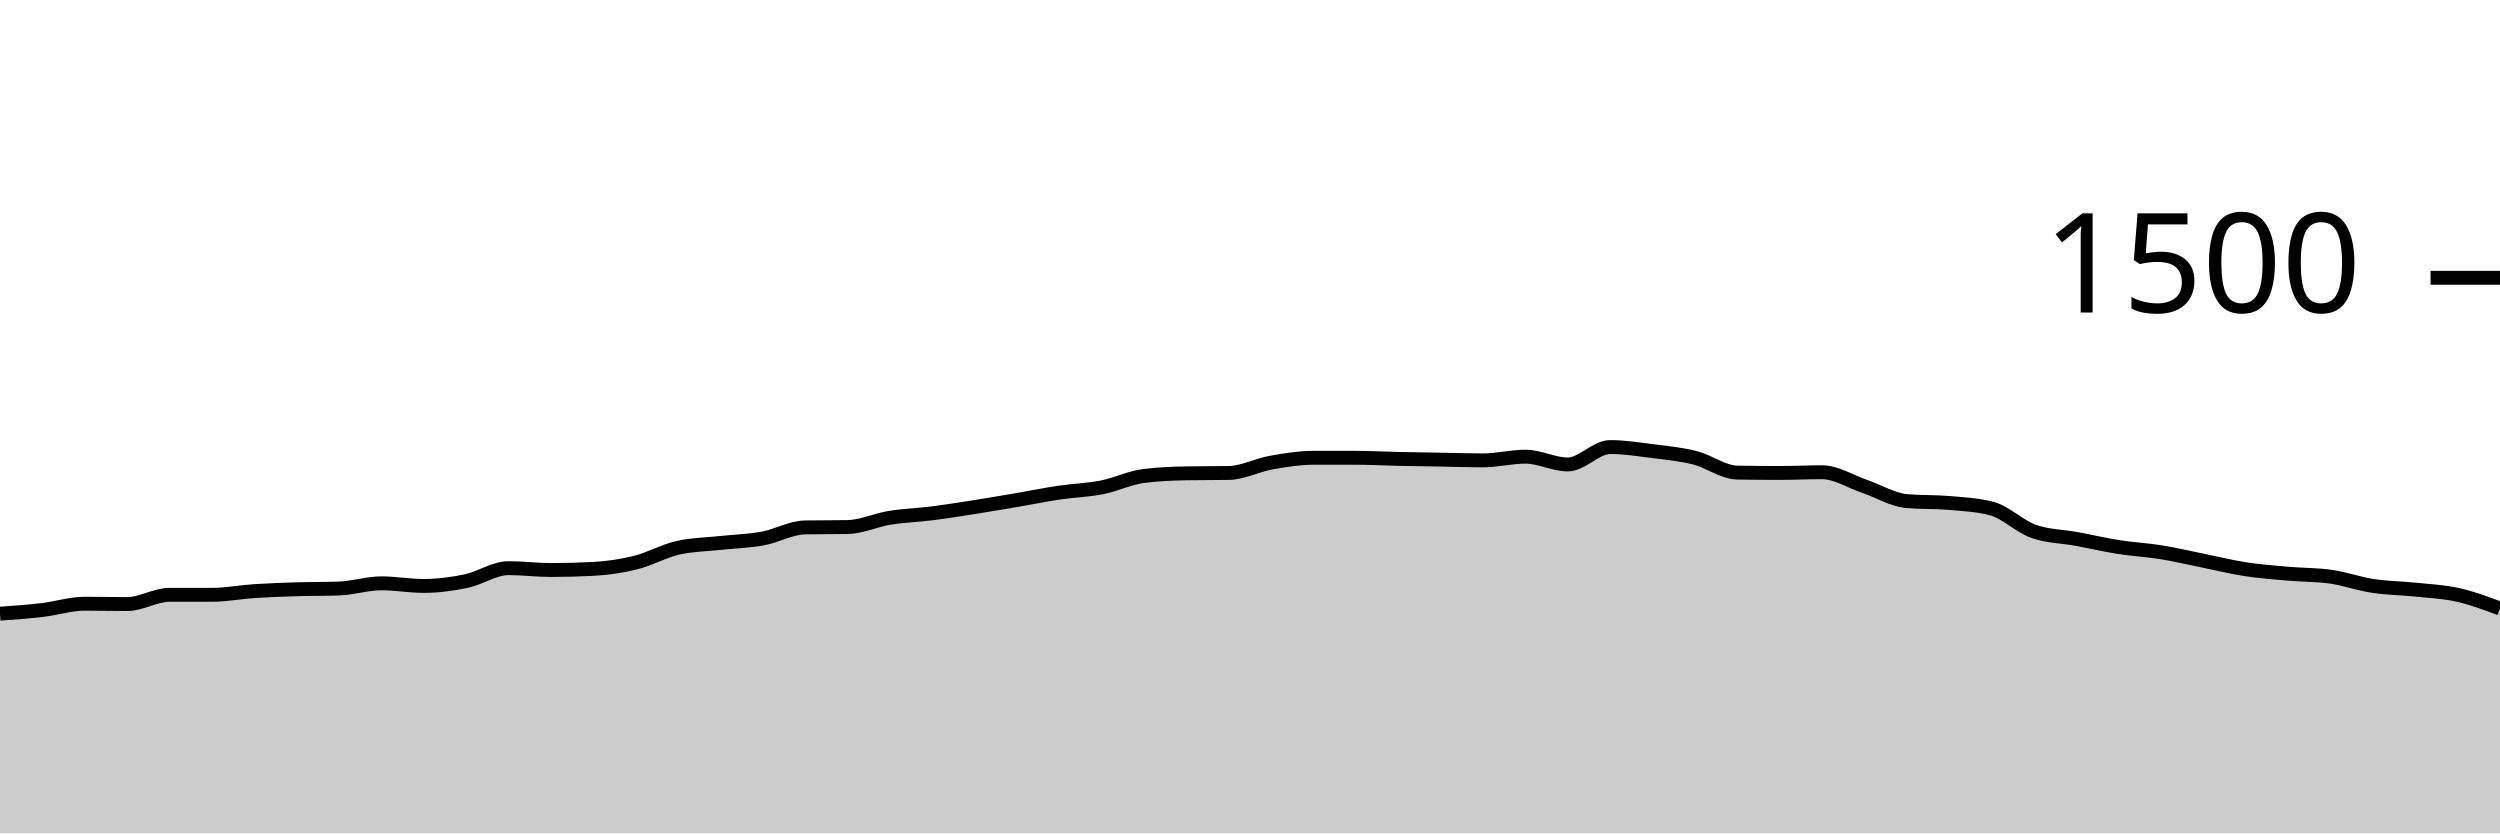
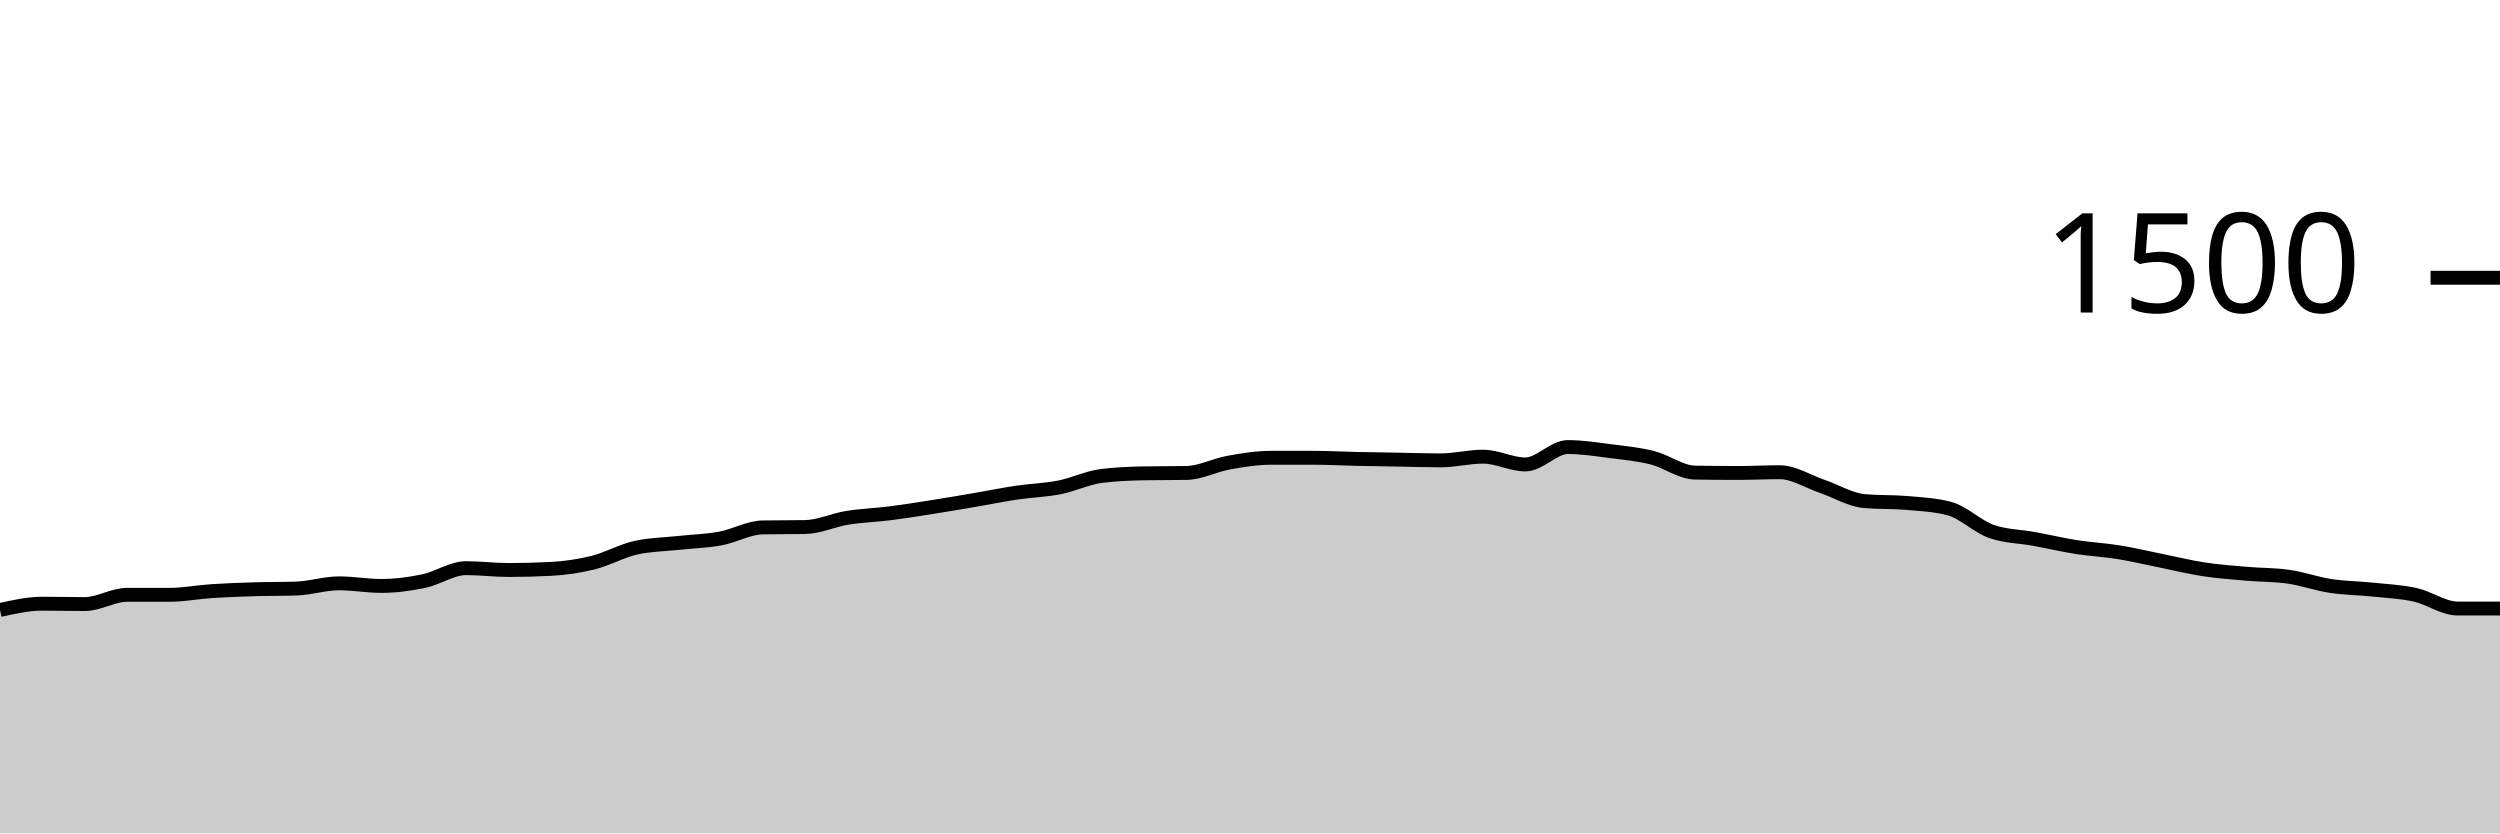
<svg xmlns="http://www.w3.org/2000/svg" viewBox="0 0 180 60">
  <g transform="translate(0,20)">
-     <path class="area" fill="rgba(0, 0, 0, 0.2)" d="M0,24.187C1.017,24.113,2.034,24.04,3.051,23.92C4.068,23.8,5.085,23.467,6.102,23.467C7.119,23.467,8.136,23.493,9.153,23.493C10.169,23.493,11.186,22.827,12.203,22.827C13.22,22.827,14.237,22.827,15.254,22.827C16.271,22.827,17.288,22.627,18.305,22.56C19.322,22.493,20.339,22.458,21.356,22.427C22.373,22.396,23.39,22.409,24.407,22.373C25.424,22.338,26.441,22,27.458,22C28.475,22,29.492,22.187,30.508,22.187C31.525,22.187,32.542,22.053,33.559,21.84C34.576,21.627,35.593,20.907,36.61,20.907C37.627,20.907,38.644,21.04,39.661,21.04C40.678,21.04,41.695,21.013,42.712,20.96C43.729,20.907,44.746,20.76,45.763,20.507C46.78,20.253,47.797,19.671,48.814,19.44C49.831,19.209,50.847,19.204,51.864,19.093C52.881,18.982,53.898,18.96,54.915,18.773C55.932,18.587,56.949,17.991,57.966,17.973C58.983,17.956,60,17.964,61.017,17.947C62.034,17.929,63.051,17.444,64.068,17.28C65.085,17.116,66.102,17.089,67.119,16.96C68.136,16.831,69.153,16.667,70.169,16.507C71.186,16.347,72.203,16.173,73.22,16C74.237,15.827,75.254,15.618,76.271,15.467C77.288,15.316,78.305,15.293,79.322,15.093C80.339,14.893,81.356,14.391,82.373,14.267C83.39,14.142,84.407,14.098,85.424,14.08C86.441,14.062,87.458,14.071,88.475,14.053C89.492,14.036,90.508,13.489,91.525,13.307C92.542,13.124,93.559,12.96,94.576,12.96C95.593,12.96,96.61,12.96,97.627,12.96C98.644,12.96,99.661,13.018,100.678,13.04C101.695,13.062,102.712,13.076,103.729,13.093C104.746,13.111,105.763,13.147,106.78,13.147C107.797,13.147,108.814,12.88,109.831,12.88C110.847,12.88,111.864,13.44,112.881,13.44C113.898,13.44,114.915,12.187,115.932,12.187C116.949,12.187,117.966,12.351,118.983,12.48C120,12.609,121.017,12.702,122.034,12.96C123.051,13.218,124.068,14.009,125.085,14.027C126.102,14.044,127.119,14.053,128.136,14.053C129.153,14.053,130.169,14,131.186,14C132.203,14,133.22,14.667,134.237,15.013C135.254,15.36,136.271,15.991,137.288,16.08C138.305,16.169,139.322,16.124,140.339,16.213C141.356,16.302,142.373,16.347,143.39,16.613C144.407,16.88,145.424,17.911,146.441,18.267C147.458,18.622,148.475,18.613,149.492,18.8C150.508,18.987,151.525,19.227,152.542,19.387C153.559,19.547,154.576,19.596,155.593,19.76C156.61,19.924,157.627,20.169,158.644,20.373C159.661,20.578,160.678,20.831,161.695,20.987C162.712,21.142,163.729,21.218,164.746,21.307C165.763,21.396,166.78,21.378,167.797,21.52C168.814,21.662,169.831,22.031,170.847,22.187C171.864,22.342,172.881,22.347,173.898,22.453C174.915,22.56,175.932,22.6,176.949,22.827C177.966,23.053,178.983,23.433,180,23.813L180,40C178.983,40,177.966,40,176.949,40C175.932,40,174.915,40,173.898,40C172.881,40,171.864,40,170.847,40C169.831,40,168.814,40,167.797,40C166.78,40,165.763,40,164.746,40C163.729,40,162.712,40,161.695,40C160.678,40,159.661,40,158.644,40C157.627,40,156.61,40,155.593,40C154.576,40,153.559,40,152.542,40C151.525,40,150.508,40,149.492,40C148.475,40,147.458,40,146.441,40C145.424,40,144.407,40,143.39,40C142.373,40,141.356,40,140.339,40C139.322,40,138.305,40,137.288,40C136.271,40,135.254,40,134.237,40C133.22,40,132.203,40,131.186,40C130.169,40,129.153,40,128.136,40C127.119,40,126.102,40,125.085,40C124.068,40,123.051,40,122.034,40C121.017,40,120,40,118.983,40C117.966,40,116.949,40,115.932,40C114.915,40,113.898,40,112.881,40C111.864,40,110.847,40,109.831,40C108.814,40,107.797,40,106.78,40C105.763,40,104.746,40,103.729,40C102.712,40,101.695,40,100.678,40C99.661,40,98.644,40,97.627,40C96.61,40,95.593,40,94.576,40C93.559,40,92.542,40,91.525,40C90.508,40,89.492,40,88.475,40C87.458,40,86.441,40,85.424,40C84.407,40,83.39,40,82.373,40C81.356,40,80.339,40,79.322,40C78.305,40,77.288,40,76.271,40C75.254,40,74.237,40,73.22,40C72.203,40,71.186,40,70.169,40C69.153,40,68.136,40,67.119,40C66.102,40,65.085,40,64.068,40C63.051,40,62.034,40,61.017,40C60,40,58.983,40,57.966,40C56.949,40,55.932,40,54.915,40C53.898,40,52.881,40,51.864,40C50.847,40,49.831,40,48.814,40C47.797,40,46.78,40,45.763,40C44.746,40,43.729,40,42.712,40C41.695,40,40.678,40,39.661,40C38.644,40,37.627,40,36.61,40C35.593,40,34.576,40,33.559,40C32.542,40,31.525,40,30.508,40C29.492,40,28.475,40,27.458,40C26.441,40,25.424,40,24.407,40C23.39,40,22.373,40,21.356,40C20.339,40,19.322,40,18.305,40C17.288,40,16.271,40,15.254,40C14.237,40,13.22,40,12.203,40C11.186,40,10.169,40,9.153,40C8.136,40,7.119,40,6.102,40C5.085,40,4.068,40,3.051,40C2.034,40,1.017,40,0,40Z" />
-     <path class="line" stroke="black" fill="none" d="M0,24.187C1.017,24.113,2.034,24.04,3.051,23.92C4.068,23.8,5.085,23.467,6.102,23.467C7.119,23.467,8.136,23.493,9.153,23.493C10.169,23.493,11.186,22.827,12.203,22.827C13.22,22.827,14.237,22.827,15.254,22.827C16.271,22.827,17.288,22.627,18.305,22.56C19.322,22.493,20.339,22.458,21.356,22.427C22.373,22.396,23.39,22.409,24.407,22.373C25.424,22.338,26.441,22,27.458,22C28.475,22,29.492,22.187,30.508,22.187C31.525,22.187,32.542,22.053,33.559,21.84C34.576,21.627,35.593,20.907,36.61,20.907C37.627,20.907,38.644,21.04,39.661,21.04C40.678,21.04,41.695,21.013,42.712,20.96C43.729,20.907,44.746,20.76,45.763,20.507C46.78,20.253,47.797,19.671,48.814,19.44C49.831,19.209,50.847,19.204,51.864,19.093C52.881,18.982,53.898,18.96,54.915,18.773C55.932,18.587,56.949,17.991,57.966,17.973C58.983,17.956,60,17.964,61.017,17.947C62.034,17.929,63.051,17.444,64.068,17.28C65.085,17.116,66.102,17.089,67.119,16.96C68.136,16.831,69.153,16.667,70.169,16.507C71.186,16.347,72.203,16.173,73.22,16C74.237,15.827,75.254,15.618,76.271,15.467C77.288,15.316,78.305,15.293,79.322,15.093C80.339,14.893,81.356,14.391,82.373,14.267C83.39,14.142,84.407,14.098,85.424,14.08C86.441,14.062,87.458,14.071,88.475,14.053C89.492,14.036,90.508,13.489,91.525,13.307C92.542,13.124,93.559,12.96,94.576,12.96C95.593,12.96,96.61,12.96,97.627,12.96C98.644,12.96,99.661,13.018,100.678,13.04C101.695,13.062,102.712,13.076,103.729,13.093C104.746,13.111,105.763,13.147,106.78,13.147C107.797,13.147,108.814,12.88,109.831,12.88C110.847,12.88,111.864,13.44,112.881,13.44C113.898,13.44,114.915,12.187,115.932,12.187C116.949,12.187,117.966,12.351,118.983,12.48C120,12.609,121.017,12.702,122.034,12.96C123.051,13.218,124.068,14.009,125.085,14.027C126.102,14.044,127.119,14.053,128.136,14.053C129.153,14.053,130.169,14,131.186,14C132.203,14,133.22,14.667,134.237,15.013C135.254,15.36,136.271,15.991,137.288,16.08C138.305,16.169,139.322,16.124,140.339,16.213C141.356,16.302,142.373,16.347,143.39,16.613C144.407,16.88,145.424,17.911,146.441,18.267C147.458,18.622,148.475,18.613,149.492,18.8C150.508,18.987,151.525,19.227,152.542,19.387C153.559,19.547,154.576,19.596,155.593,19.76C156.61,19.924,157.627,20.169,158.644,20.373C159.661,20.578,160.678,20.831,161.695,20.987C162.712,21.142,163.729,21.218,164.746,21.307C165.763,21.396,166.78,21.378,167.797,21.52C168.814,21.662,169.831,22.031,170.847,22.187C171.864,22.342,172.881,22.347,173.898,22.453C174.915,22.56,175.932,22.6,176.949,22.827C177.966,23.053,178.983,23.433,180,23.813" />
+     <path class="area" fill="rgba(0, 0, 0, 0.2)" d="M0,23.92C1.017,23.693,2.034,23.467,3.051,23.467C4.068,23.467,5.085,23.493,6.102,23.493C7.119,23.493,8.136,22.827,9.153,22.827C10.169,22.827,11.186,22.827,12.203,22.827C13.22,22.827,14.237,22.627,15.254,22.56C16.271,22.493,17.288,22.458,18.305,22.427C19.322,22.396,20.339,22.409,21.356,22.373C22.373,22.338,23.39,22,24.407,22C25.424,22,26.441,22.187,27.458,22.187C28.475,22.187,29.492,22.053,30.508,21.84C31.525,21.627,32.542,20.907,33.559,20.907C34.576,20.907,35.593,21.04,36.61,21.04C37.627,21.04,38.644,21.013,39.661,20.96C40.678,20.907,41.695,20.76,42.712,20.507C43.729,20.253,44.746,19.671,45.763,19.44C46.78,19.209,47.797,19.204,48.814,19.093C49.831,18.982,50.847,18.96,51.864,18.773C52.881,18.587,53.898,17.991,54.915,17.973C55.932,17.956,56.949,17.964,57.966,17.947C58.983,17.929,60,17.444,61.017,17.28C62.034,17.116,63.051,17.089,64.068,16.96C65.085,16.831,66.102,16.667,67.119,16.507C68.136,16.347,69.153,16.173,70.169,16C71.186,15.827,72.203,15.618,73.22,15.467C74.237,15.316,75.254,15.293,76.271,15.093C77.288,14.893,78.305,14.391,79.322,14.267C80.339,14.142,81.356,14.098,82.373,14.08C83.39,14.062,84.407,14.071,85.424,14.053C86.441,14.036,87.458,13.489,88.475,13.307C89.492,13.124,90.508,12.96,91.525,12.96C92.542,12.96,93.559,12.96,94.576,12.96C95.593,12.96,96.61,13.018,97.627,13.04C98.644,13.062,99.661,13.076,100.678,13.093C101.695,13.111,102.712,13.147,103.729,13.147C104.746,13.147,105.763,12.88,106.78,12.88C107.797,12.88,108.814,13.44,109.831,13.44C110.847,13.44,111.864,12.187,112.881,12.187C113.898,12.187,114.915,12.351,115.932,12.48C116.949,12.609,117.966,12.702,118.983,12.96C120,13.218,121.017,14.009,122.034,14.027C123.051,14.044,124.068,14.053,125.085,14.053C126.102,14.053,127.119,14,128.136,14C129.153,14,130.169,14.667,131.186,15.013C132.203,15.36,133.22,15.991,134.237,16.08C135.254,16.169,136.271,16.124,137.288,16.213C138.305,16.302,139.322,16.347,140.339,16.613C141.356,16.88,142.373,17.911,143.39,18.267C144.407,18.622,145.424,18.613,146.441,18.8C147.458,18.987,148.475,19.227,149.492,19.387C150.508,19.547,151.525,19.596,152.542,19.76C153.559,19.924,154.576,20.169,155.593,20.373C156.61,20.578,157.627,20.831,158.644,20.987C159.661,21.142,160.678,21.218,161.695,21.307C162.712,21.396,163.729,21.378,164.746,21.52C165.763,21.662,166.78,22.031,167.797,22.187C168.814,22.342,169.831,22.347,170.847,22.453C171.864,22.56,172.881,22.6,173.898,22.827C174.915,23.053,175.932,23.813,176.949,23.813C177.966,23.813,178.983,23.813,180,23.813L180,40C178.983,40,177.966,40,176.949,40C175.932,40,174.915,40,173.898,40C172.881,40,171.864,40,170.847,40C169.831,40,168.814,40,167.797,40C166.78,40,165.763,40,164.746,40C163.729,40,162.712,40,161.695,40C160.678,40,159.661,40,158.644,40C157.627,40,156.61,40,155.593,40C154.576,40,153.559,40,152.542,40C151.525,40,150.508,40,149.492,40C148.475,40,147.458,40,146.441,40C145.424,40,144.407,40,143.39,40C142.373,40,141.356,40,140.339,40C139.322,40,138.305,40,137.288,40C136.271,40,135.254,40,134.237,40C133.22,40,132.203,40,131.186,40C130.169,40,129.153,40,128.136,40C127.119,40,126.102,40,125.085,40C124.068,40,123.051,40,122.034,40C121.017,40,120,40,118.983,40C117.966,40,116.949,40,115.932,40C114.915,40,113.898,40,112.881,40C111.864,40,110.847,40,109.831,40C108.814,40,107.797,40,106.78,40C105.763,40,104.746,40,103.729,40C102.712,40,101.695,40,100.678,40C99.661,40,98.644,40,97.627,40C96.61,40,95.593,40,94.576,40C93.559,40,92.542,40,91.525,40C90.508,40,89.492,40,88.475,40C87.458,40,86.441,40,85.424,40C84.407,40,83.39,40,82.373,40C81.356,40,80.339,40,79.322,40C78.305,40,77.288,40,76.271,40C75.254,40,74.237,40,73.22,40C72.203,40,71.186,40,70.169,40C69.153,40,68.136,40,67.119,40C66.102,40,65.085,40,64.068,40C63.051,40,62.034,40,61.017,40C60,40,58.983,40,57.966,40C56.949,40,55.932,40,54.915,40C53.898,40,52.881,40,51.864,40C50.847,40,49.831,40,48.814,40C47.797,40,46.78,40,45.763,40C44.746,40,43.729,40,42.712,40C41.695,40,40.678,40,39.661,40C38.644,40,37.627,40,36.61,40C35.593,40,34.576,40,33.559,40C32.542,40,31.525,40,30.508,40C29.492,40,28.475,40,27.458,40C26.441,40,25.424,40,24.407,40C23.39,40,22.373,40,21.356,40C20.339,40,19.322,40,18.305,40C17.288,40,16.271,40,15.254,40C14.237,40,13.22,40,12.203,40C11.186,40,10.169,40,9.153,40C8.136,40,7.119,40,6.102,40C5.085,40,4.068,40,3.051,40C2.034,40,1.017,40,0,40Z" />
+     <path class="line" stroke="black" fill="none" d="M0,23.92C1.017,23.693,2.034,23.467,3.051,23.467C4.068,23.467,5.085,23.493,6.102,23.493C7.119,23.493,8.136,22.827,9.153,22.827C10.169,22.827,11.186,22.827,12.203,22.827C13.22,22.827,14.237,22.627,15.254,22.56C16.271,22.493,17.288,22.458,18.305,22.427C19.322,22.396,20.339,22.409,21.356,22.373C22.373,22.338,23.39,22,24.407,22C25.424,22,26.441,22.187,27.458,22.187C28.475,22.187,29.492,22.053,30.508,21.84C31.525,21.627,32.542,20.907,33.559,20.907C34.576,20.907,35.593,21.04,36.61,21.04C37.627,21.04,38.644,21.013,39.661,20.96C40.678,20.907,41.695,20.76,42.712,20.507C43.729,20.253,44.746,19.671,45.763,19.44C46.78,19.209,47.797,19.204,48.814,19.093C49.831,18.982,50.847,18.96,51.864,18.773C52.881,18.587,53.898,17.991,54.915,17.973C55.932,17.956,56.949,17.964,57.966,17.947C58.983,17.929,60,17.444,61.017,17.28C62.034,17.116,63.051,17.089,64.068,16.96C65.085,16.831,66.102,16.667,67.119,16.507C68.136,16.347,69.153,16.173,70.169,16C71.186,15.827,72.203,15.618,73.22,15.467C74.237,15.316,75.254,15.293,76.271,15.093C77.288,14.893,78.305,14.391,79.322,14.267C80.339,14.142,81.356,14.098,82.373,14.08C83.39,14.062,84.407,14.071,85.424,14.053C86.441,14.036,87.458,13.489,88.475,13.307C89.492,13.124,90.508,12.96,91.525,12.96C92.542,12.96,93.559,12.96,94.576,12.96C95.593,12.96,96.61,13.018,97.627,13.04C98.644,13.062,99.661,13.076,100.678,13.093C101.695,13.111,102.712,13.147,103.729,13.147C104.746,13.147,105.763,12.88,106.78,12.88C107.797,12.88,108.814,13.44,109.831,13.44C110.847,13.44,111.864,12.187,112.881,12.187C113.898,12.187,114.915,12.351,115.932,12.48C116.949,12.609,117.966,12.702,118.983,12.96C120,13.218,121.017,14.009,122.034,14.027C123.051,14.044,124.068,14.053,125.085,14.053C126.102,14.053,127.119,14,128.136,14C129.153,14,130.169,14.667,131.186,15.013C132.203,15.36,133.22,15.991,134.237,16.08C135.254,16.169,136.271,16.124,137.288,16.213C138.305,16.302,139.322,16.347,140.339,16.613C141.356,16.88,142.373,17.911,143.39,18.267C144.407,18.622,145.424,18.613,146.441,18.8C147.458,18.987,148.475,19.227,149.492,19.387C150.508,19.547,151.525,19.596,152.542,19.76C153.559,19.924,154.576,20.169,155.593,20.373C156.61,20.578,157.627,20.831,158.644,20.987C159.661,21.142,160.678,21.218,161.695,21.307C162.712,21.396,163.729,21.378,164.746,21.52C165.763,21.662,166.78,22.031,167.797,22.187C168.814,22.342,169.831,22.347,170.847,22.453C171.864,22.56,172.881,22.6,173.898,22.827C174.915,23.053,175.932,23.813,176.949,23.813C177.966,23.813,178.983,23.813,180,23.813" />
    <path class="axis-ceiling" stroke-width="1" stroke="black" fill="none" d="M175,0L180,0" />
    <text class="axis-ceiling-label" font-family="sans-serif" text-anchor="end" font-size="10px" x="170" y="2.5">1500</text>
  </g>
</svg>
